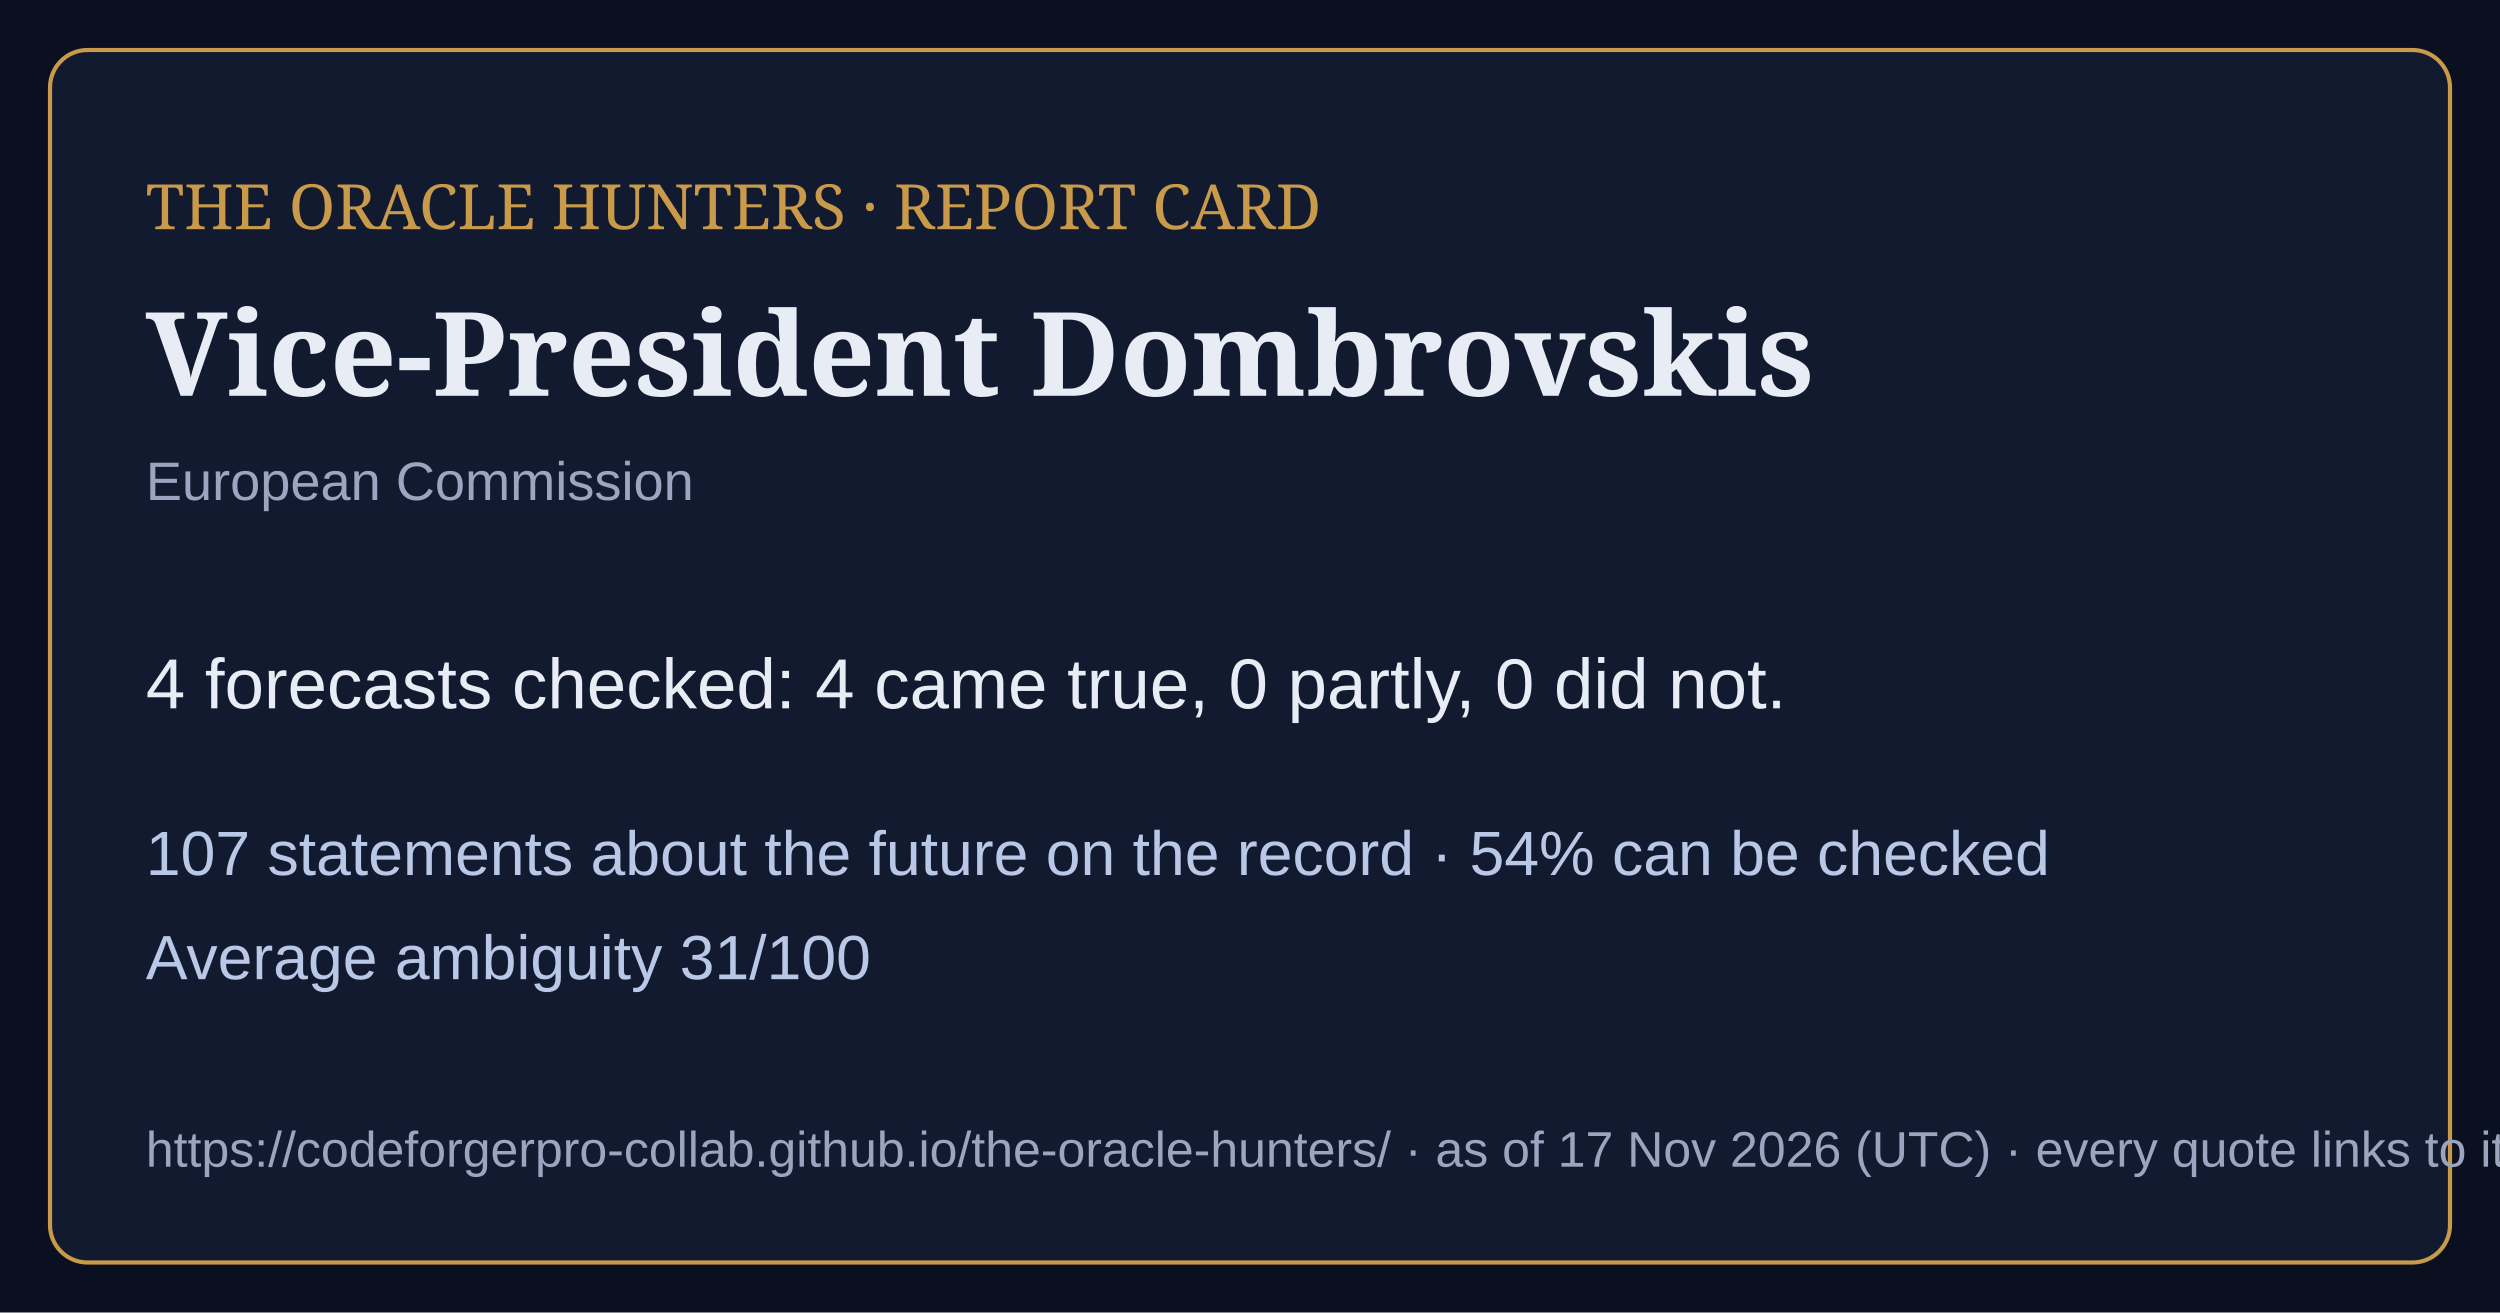
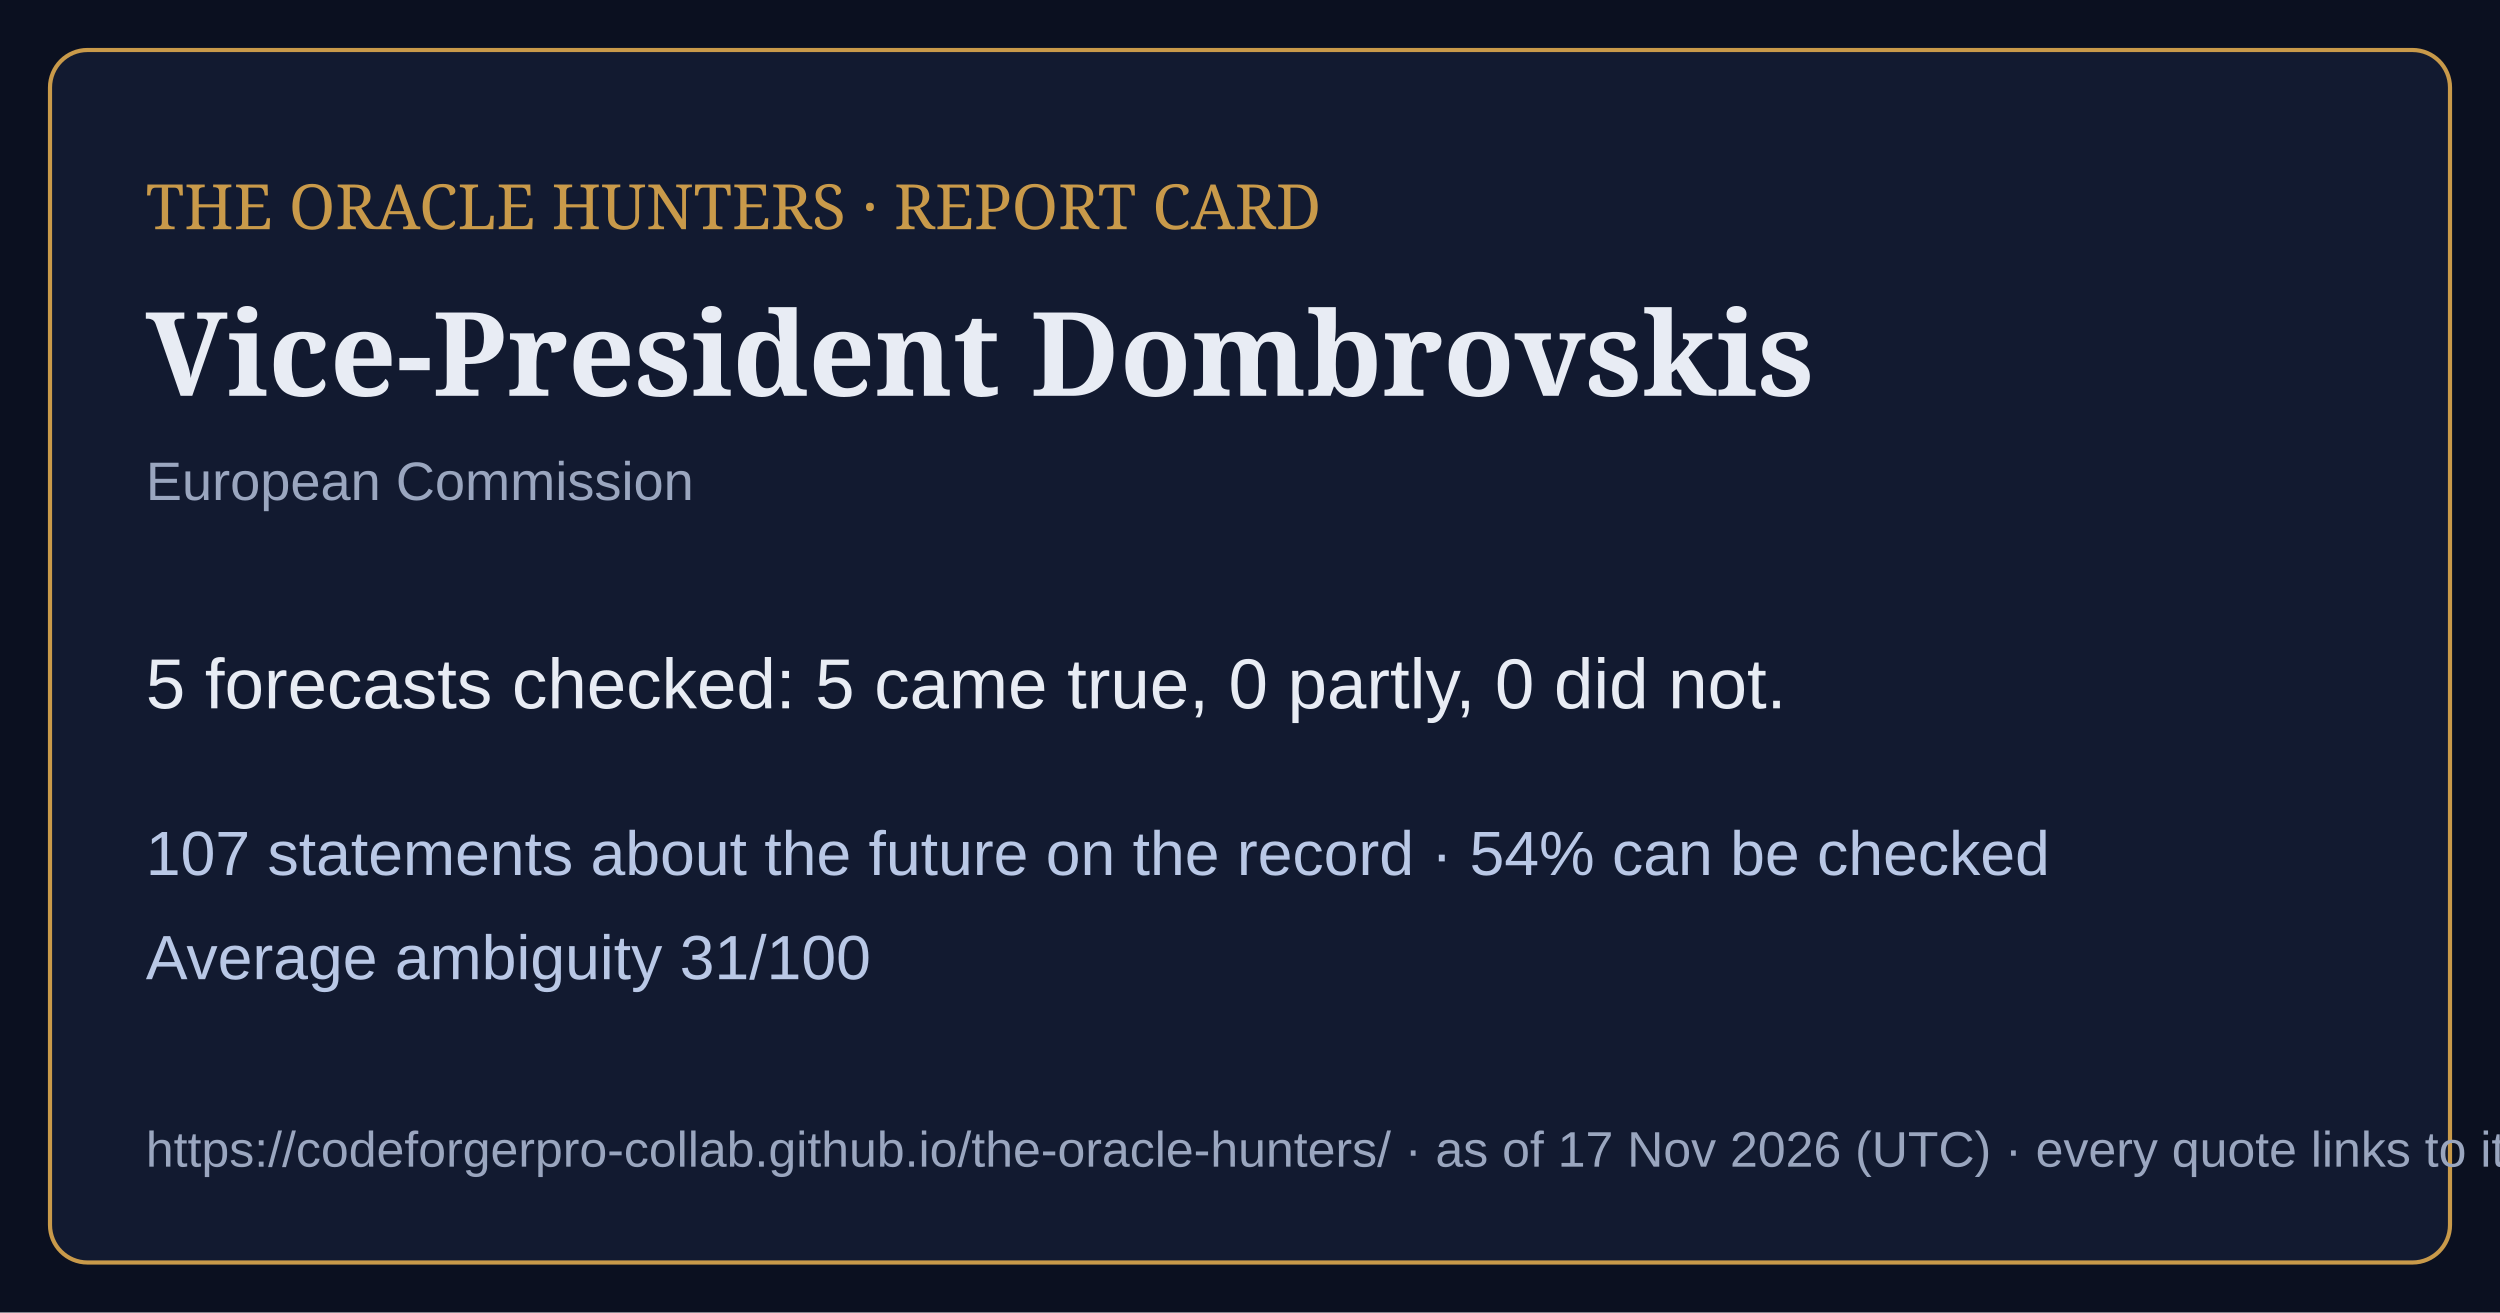
<svg xmlns="http://www.w3.org/2000/svg" viewBox="0 0 1200 630" width="1200" height="630">
  <rect width="1200" height="630" fill="#0b1020" />
  <rect x="24" y="24" width="1152" height="582" rx="18" fill="#121a30" stroke="#c99a4a" stroke-width="2" />
  <text x="70" y="110" font-family="Georgia,serif" font-size="30" fill="#c99a4a">THE ORACLE HUNTERS · REPORT CARD</text>
  <text x="70" y="190" font-family="Georgia,serif" font-size="56" font-weight="bold" fill="#e8ecf4">Vice-President Dombrovskis</text>
  <text x="70" y="240" font-family="Arial,sans-serif" font-size="26" fill="#9aa6bf">European Commission</text>
-   <text x="70" y="340" font-family="Arial,sans-serif" font-size="34" fill="#e8ecf4">4 forecasts checked: 4 came true, 0 partly, 0 did not.</text>
+   <text x="70" y="340" font-family="Arial,sans-serif" font-size="34" fill="#e8ecf4">5 forecasts checked: 5 came true, 0 partly, 0 did not.</text>
  <text x="70" y="420" font-family="Arial,sans-serif" font-size="30" fill="#b9c8e6">107 statements about the future on the record · 54% can be checked</text>
  <text x="70" y="470" font-family="Arial,sans-serif" font-size="30" fill="#b9c8e6">Average ambiguity 31/100</text>
  <text x="70" y="560" font-family="Arial,sans-serif" font-size="24" fill="#9aa6bf">https://codeforgerpro-collab.github.io/the-oracle-hunters/ · as of 17 Nov 2026 (UTC) · every quote links to its official source</text>
</svg>
